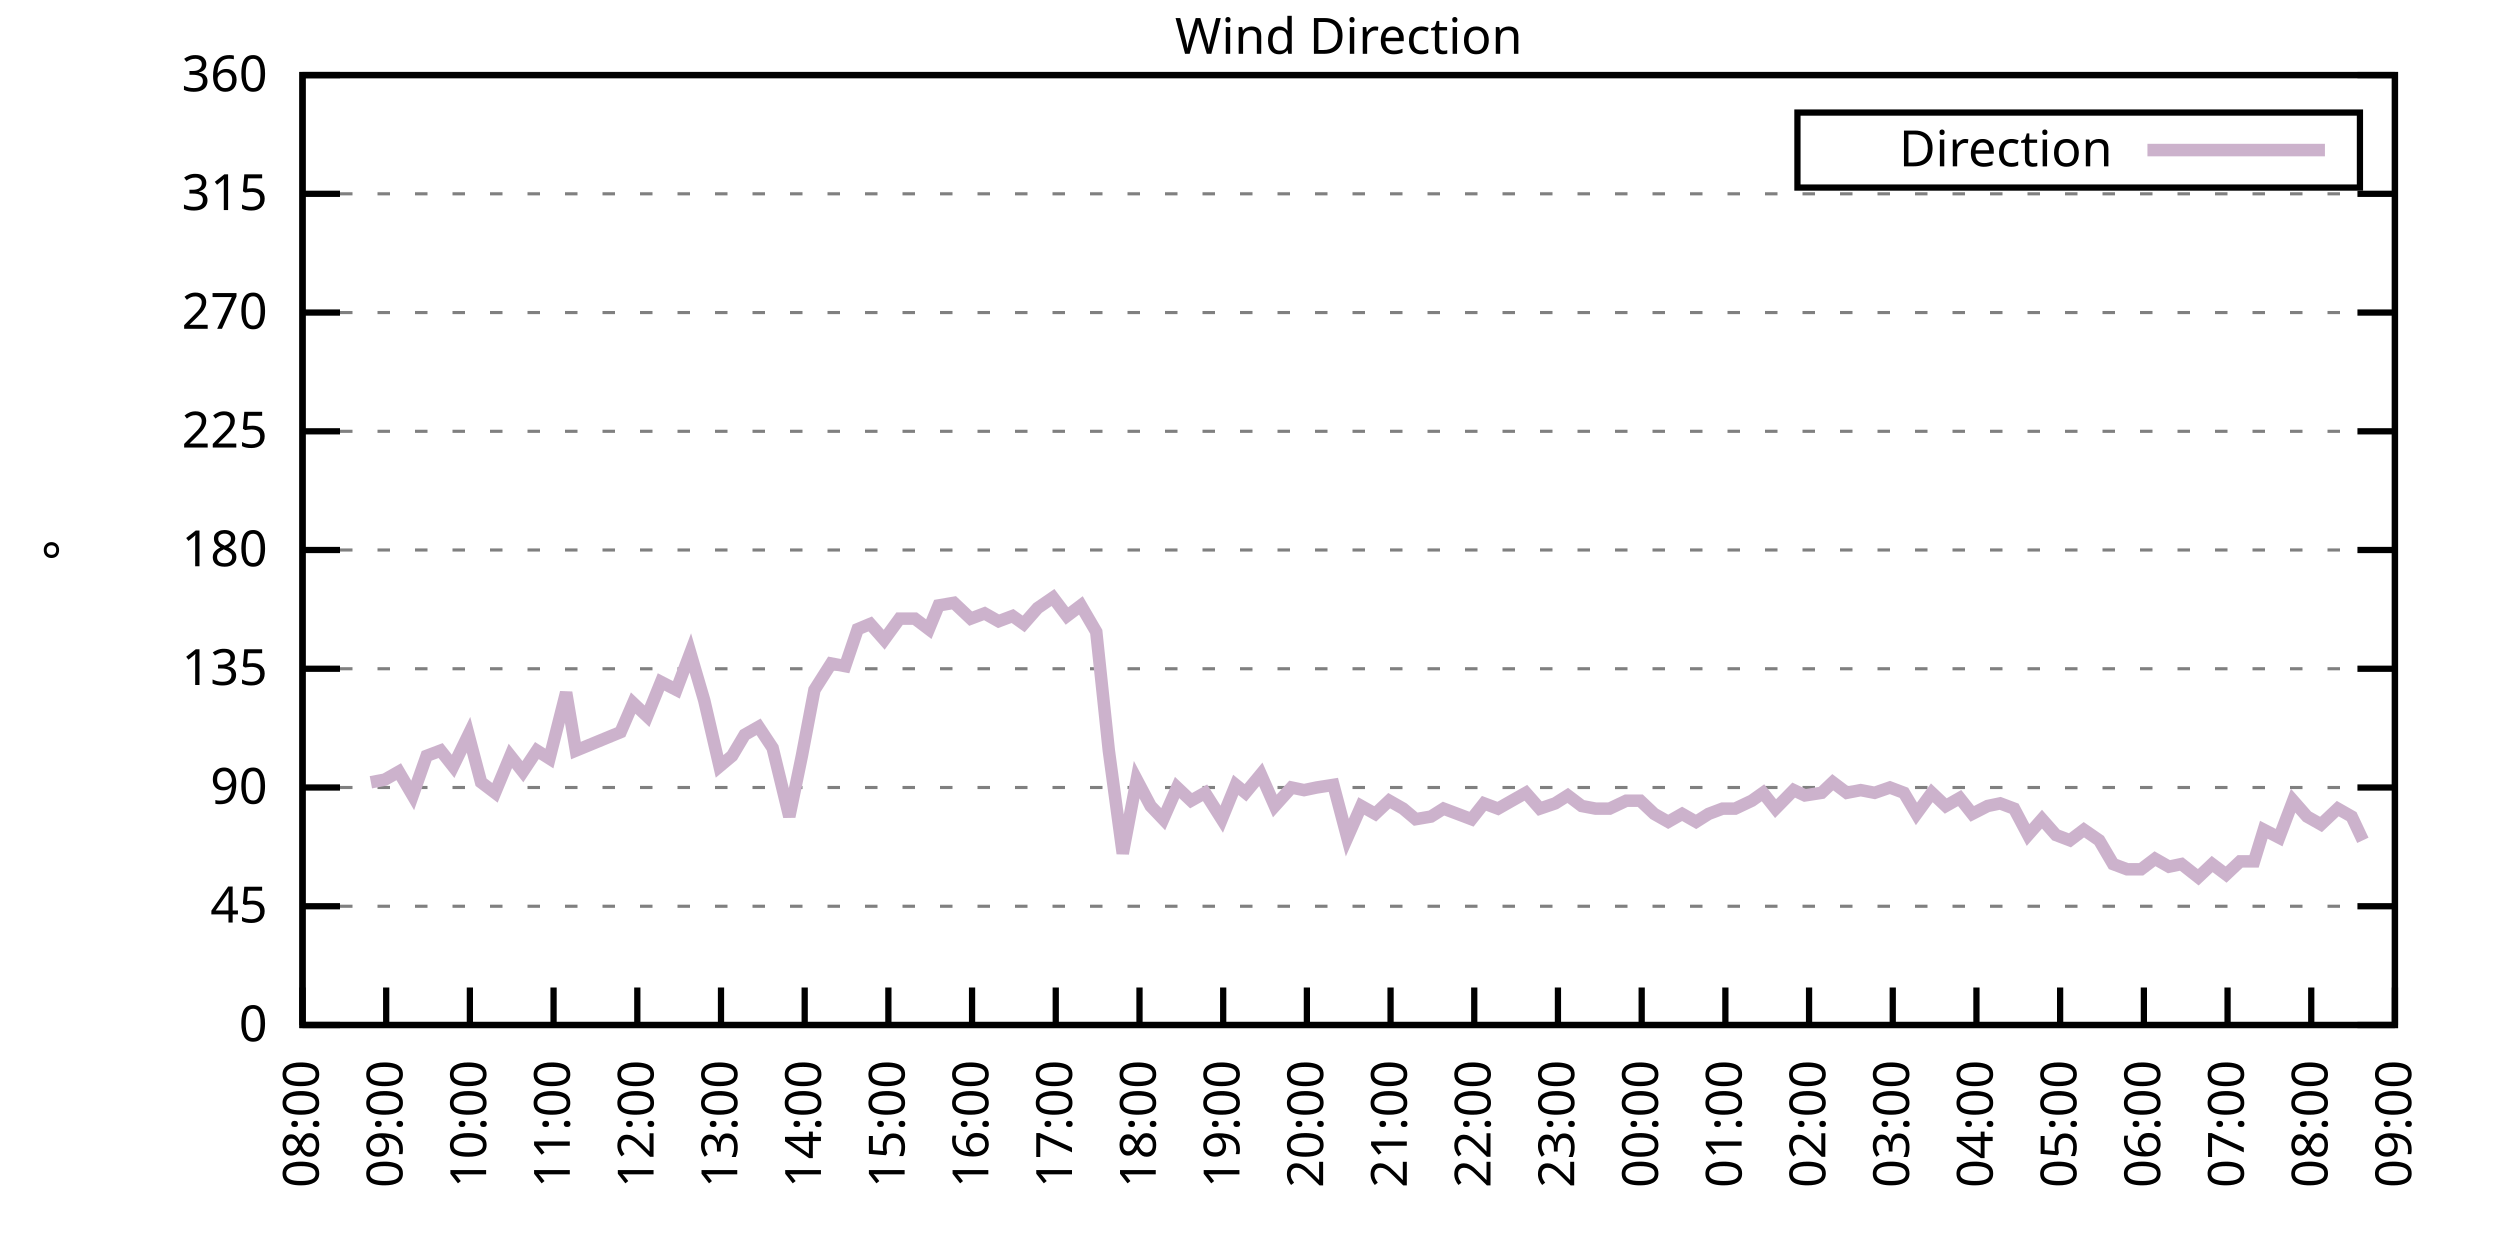
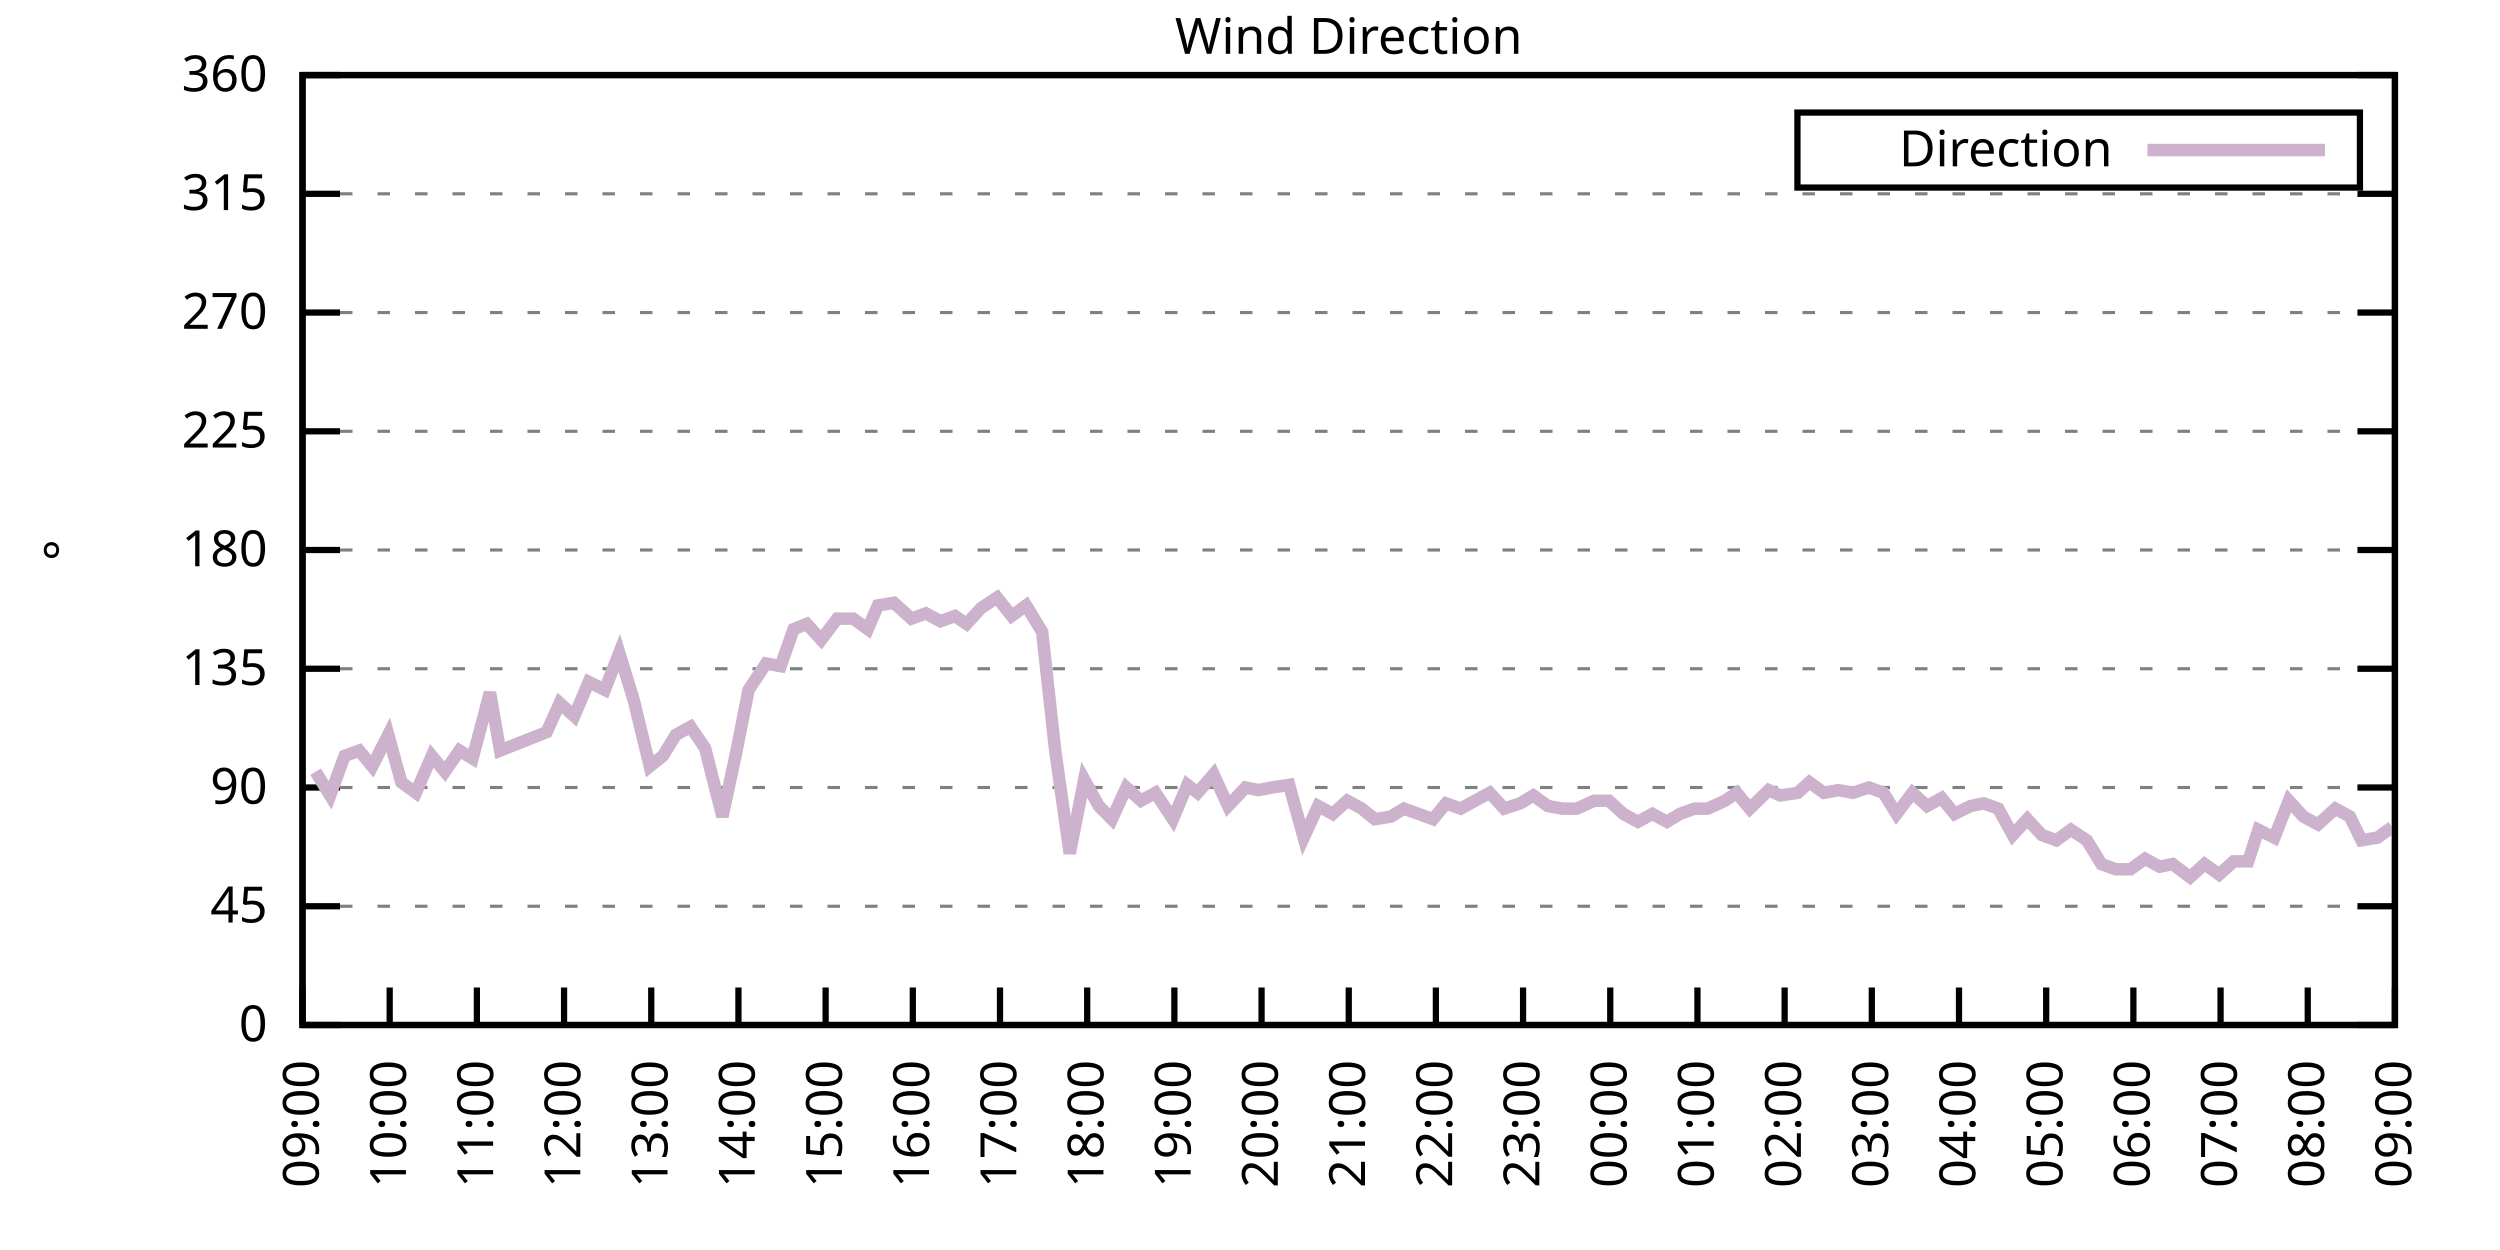
<svg xmlns="http://www.w3.org/2000/svg" xmlns:xlink="http://www.w3.org/1999/xlink" width="400" height="200" viewBox="0 0 400 200">
  <g id="gnuplot_canvas">
    <rect x="0" y="0" width="400" height="200" fill="none" />
    <defs>
      <circle id="gpDot" r="0.5" stroke-width="0.5" stroke="currentColor" />
      <path id="gpPt0" stroke-width="0.333" stroke="currentColor" d="M-1,0 h2 M0,-1 v2" />
      <path id="gpPt1" stroke-width="0.333" stroke="currentColor" d="M-1,-1 L1,1 M1,-1 L-1,1" />
      <path id="gpPt2" stroke-width="0.333" stroke="currentColor" d="M-1,0 L1,0 M0,-1 L0,1 M-1,-1 L1,1 M-1,1 L1,-1" />
      <rect id="gpPt3" stroke-width="0.333" stroke="currentColor" x="-1" y="-1" width="2" height="2" />
      <rect id="gpPt4" stroke-width="0.333" stroke="currentColor" fill="currentColor" x="-1" y="-1" width="2" height="2" />
      <circle id="gpPt5" stroke-width="0.333" stroke="currentColor" cx="0" cy="0" r="1" />
      <use xlink:href="#gpPt5" id="gpPt6" fill="currentColor" stroke="none" />
      <path id="gpPt7" stroke-width="0.333" stroke="currentColor" d="M0,-1.33 L-1.33,0.67 L1.33,0.67 z" />
      <use xlink:href="#gpPt7" id="gpPt8" fill="currentColor" stroke="none" />
      <use xlink:href="#gpPt7" id="gpPt9" stroke="currentColor" transform="rotate(180)" />
      <use xlink:href="#gpPt9" id="gpPt10" fill="currentColor" stroke="none" />
      <use xlink:href="#gpPt3" id="gpPt11" stroke="currentColor" transform="rotate(45)" />
      <use xlink:href="#gpPt11" id="gpPt12" fill="currentColor" stroke="none" />
      <path id="gpPt13" stroke-width="0.333" stroke="currentColor" d="M0,1.330 L1.265,0.411 L0.782,-1.067 L-0.782,-1.076 L-1.265,0.411 z" />
      <use xlink:href="#gpPt13" id="gpPt14" fill="currentColor" stroke="none" />
      <filter id="textbox" filterUnits="objectBoundingBox" x="0" y="0" height="1" width="1">
        <feFlood flood-color="white" flood-opacity="1" result="bgnd" />
        <feComposite in="SourceGraphic" in2="bgnd" operator="atop" />
      </filter>
      <filter id="greybox" filterUnits="objectBoundingBox" x="0" y="0" height="1" width="1">
        <feFlood flood-color="lightgrey" flood-opacity="1" result="grey" />
        <feComposite in="SourceGraphic" in2="grey" operator="atop" />
      </filter>
    </defs>
    <g fill="none" color="white" stroke="currentColor" stroke-width="1.00" stroke-linecap="butt" stroke-linejoin="miter">
</g>
    <g fill="none" color="black" stroke="currentColor" stroke-width="1.00" stroke-linecap="butt" stroke-linejoin="miter">
      <g stroke="none" shape-rendering="crispEdges">
        <polygon fill="rgb(255, 255, 255)" points="48.40,164.00 383.18,164.00 383.18,12.02 48.40,12.02 " />
      </g>
    </g>
    <g fill="none" color="black" stroke="currentColor" stroke-width="1.00" stroke-linecap="butt" stroke-linejoin="miter">
</g>
    <g fill="none" color="black" stroke="black" stroke-width="0.50" stroke-linecap="butt" stroke-linejoin="miter">
</g>
    <g fill="none" color="gray" stroke="currentColor" stroke-width="0.50" stroke-linecap="butt" stroke-linejoin="miter">
      <path stroke="gray" stroke-dasharray="2,4" class="gridline" d="M48.40,164.00 L383.19,164.00  " />
    </g>
    <g fill="none" color="gray" stroke="gray" stroke-width="1.00" stroke-linecap="butt" stroke-linejoin="miter">
</g>
    <g fill="none" color="black" stroke="currentColor" stroke-width="1.00" stroke-linecap="butt" stroke-linejoin="miter">
      <path stroke="black" d="M48.40,164.00 L54.40,164.00 M383.19,164.00 L377.19,164.00  " />
      <g transform="translate(42.80,166.60)" stroke="none" fill="black" font-family="Sans" font-size="8.00" text-anchor="end">
        <text>
          <tspan font-family="Sans"> 0</tspan>
        </text>
      </g>
    </g>
    <g fill="none" color="black" stroke="currentColor" stroke-width="1.00" stroke-linecap="butt" stroke-linejoin="miter">
</g>
    <g fill="none" color="black" stroke="black" stroke-width="0.50" stroke-linecap="butt" stroke-linejoin="miter">
</g>
    <g fill="none" color="gray" stroke="currentColor" stroke-width="0.50" stroke-linecap="butt" stroke-linejoin="miter">
      <path stroke="gray" stroke-dasharray="2,4" class="gridline" d="M48.40,145.00 L383.19,145.00  " />
    </g>
    <g fill="none" color="gray" stroke="gray" stroke-width="1.00" stroke-linecap="butt" stroke-linejoin="miter">
</g>
    <g fill="none" color="black" stroke="currentColor" stroke-width="1.00" stroke-linecap="butt" stroke-linejoin="miter">
      <path stroke="black" d="M48.40,145.00 L54.40,145.00 M383.19,145.00 L377.19,145.00  " />
      <g transform="translate(42.80,147.60)" stroke="none" fill="black" font-family="Sans" font-size="8.00" text-anchor="end">
        <text>
          <tspan font-family="Sans"> 45</tspan>
        </text>
      </g>
    </g>
    <g fill="none" color="black" stroke="currentColor" stroke-width="1.00" stroke-linecap="butt" stroke-linejoin="miter">
</g>
    <g fill="none" color="black" stroke="black" stroke-width="0.50" stroke-linecap="butt" stroke-linejoin="miter">
</g>
    <g fill="none" color="gray" stroke="currentColor" stroke-width="0.50" stroke-linecap="butt" stroke-linejoin="miter">
      <path stroke="gray" stroke-dasharray="2,4" class="gridline" d="M48.40,126.00 L383.19,126.00  " />
    </g>
    <g fill="none" color="gray" stroke="gray" stroke-width="1.00" stroke-linecap="butt" stroke-linejoin="miter">
</g>
    <g fill="none" color="black" stroke="currentColor" stroke-width="1.00" stroke-linecap="butt" stroke-linejoin="miter">
      <path stroke="black" d="M48.40,126.00 L54.40,126.00 M383.19,126.00 L377.19,126.00  " />
      <g transform="translate(42.80,128.60)" stroke="none" fill="black" font-family="Sans" font-size="8.00" text-anchor="end">
        <text>
          <tspan font-family="Sans"> 90</tspan>
        </text>
      </g>
    </g>
    <g fill="none" color="black" stroke="currentColor" stroke-width="1.00" stroke-linecap="butt" stroke-linejoin="miter">
</g>
    <g fill="none" color="black" stroke="black" stroke-width="0.50" stroke-linecap="butt" stroke-linejoin="miter">
</g>
    <g fill="none" color="gray" stroke="currentColor" stroke-width="0.50" stroke-linecap="butt" stroke-linejoin="miter">
      <path stroke="gray" stroke-dasharray="2,4" class="gridline" d="M48.40,107.00 L383.19,107.00  " />
    </g>
    <g fill="none" color="gray" stroke="gray" stroke-width="1.00" stroke-linecap="butt" stroke-linejoin="miter">
</g>
    <g fill="none" color="black" stroke="currentColor" stroke-width="1.00" stroke-linecap="butt" stroke-linejoin="miter">
      <path stroke="black" d="M48.40,107.00 L54.40,107.00 M383.19,107.00 L377.19,107.00  " />
      <g transform="translate(42.80,109.60)" stroke="none" fill="black" font-family="Sans" font-size="8.00" text-anchor="end">
        <text>
          <tspan font-family="Sans"> 135</tspan>
        </text>
      </g>
    </g>
    <g fill="none" color="black" stroke="currentColor" stroke-width="1.00" stroke-linecap="butt" stroke-linejoin="miter">
</g>
    <g fill="none" color="black" stroke="black" stroke-width="0.50" stroke-linecap="butt" stroke-linejoin="miter">
</g>
    <g fill="none" color="gray" stroke="currentColor" stroke-width="0.50" stroke-linecap="butt" stroke-linejoin="miter">
      <path stroke="gray" stroke-dasharray="2,4" class="gridline" d="M48.40,88.00 L383.19,88.00  " />
    </g>
    <g fill="none" color="gray" stroke="gray" stroke-width="1.00" stroke-linecap="butt" stroke-linejoin="miter">
</g>
    <g fill="none" color="black" stroke="currentColor" stroke-width="1.00" stroke-linecap="butt" stroke-linejoin="miter">
      <path stroke="black" d="M48.40,88.00 L54.40,88.00 M383.19,88.00 L377.19,88.00  " />
      <g transform="translate(42.80,90.60)" stroke="none" fill="black" font-family="Sans" font-size="8.00" text-anchor="end">
        <text>
          <tspan font-family="Sans"> 180</tspan>
        </text>
      </g>
    </g>
    <g fill="none" color="black" stroke="currentColor" stroke-width="1.00" stroke-linecap="butt" stroke-linejoin="miter">
</g>
    <g fill="none" color="black" stroke="black" stroke-width="0.50" stroke-linecap="butt" stroke-linejoin="miter">
</g>
    <g fill="none" color="gray" stroke="currentColor" stroke-width="0.50" stroke-linecap="butt" stroke-linejoin="miter">
      <path stroke="gray" stroke-dasharray="2,4" class="gridline" d="M48.40,69.01 L383.19,69.01  " />
    </g>
    <g fill="none" color="gray" stroke="gray" stroke-width="1.00" stroke-linecap="butt" stroke-linejoin="miter">
</g>
    <g fill="none" color="black" stroke="currentColor" stroke-width="1.00" stroke-linecap="butt" stroke-linejoin="miter">
      <path stroke="black" d="M48.40,69.01 L54.40,69.01 M383.19,69.01 L377.19,69.01  " />
      <g transform="translate(42.80,71.61)" stroke="none" fill="black" font-family="Sans" font-size="8.00" text-anchor="end">
        <text>
          <tspan font-family="Sans"> 225</tspan>
        </text>
      </g>
    </g>
    <g fill="none" color="black" stroke="currentColor" stroke-width="1.00" stroke-linecap="butt" stroke-linejoin="miter">
</g>
    <g fill="none" color="black" stroke="black" stroke-width="0.50" stroke-linecap="butt" stroke-linejoin="miter">
</g>
    <g fill="none" color="gray" stroke="currentColor" stroke-width="0.50" stroke-linecap="butt" stroke-linejoin="miter">
      <path stroke="gray" stroke-dasharray="2,4" class="gridline" d="M48.40,50.01 L383.19,50.01  " />
    </g>
    <g fill="none" color="gray" stroke="gray" stroke-width="1.00" stroke-linecap="butt" stroke-linejoin="miter">
</g>
    <g fill="none" color="black" stroke="currentColor" stroke-width="1.00" stroke-linecap="butt" stroke-linejoin="miter">
      <path stroke="black" d="M48.40,50.01 L54.40,50.01 M383.19,50.01 L377.19,50.01  " />
      <g transform="translate(42.80,52.61)" stroke="none" fill="black" font-family="Sans" font-size="8.00" text-anchor="end">
        <text>
          <tspan font-family="Sans"> 270</tspan>
        </text>
      </g>
    </g>
    <g fill="none" color="black" stroke="currentColor" stroke-width="1.00" stroke-linecap="butt" stroke-linejoin="miter">
</g>
    <g fill="none" color="black" stroke="black" stroke-width="0.50" stroke-linecap="butt" stroke-linejoin="miter">
</g>
    <g fill="none" color="gray" stroke="currentColor" stroke-width="0.50" stroke-linecap="butt" stroke-linejoin="miter">
      <path stroke="gray" stroke-dasharray="2,4" class="gridline" d="M48.40,31.01 L383.19,31.01  " />
    </g>
    <g fill="none" color="gray" stroke="gray" stroke-width="1.00" stroke-linecap="butt" stroke-linejoin="miter">
</g>
    <g fill="none" color="black" stroke="currentColor" stroke-width="1.00" stroke-linecap="butt" stroke-linejoin="miter">
      <path stroke="black" d="M48.40,31.01 L54.40,31.01 M383.19,31.01 L377.19,31.01  " />
      <g transform="translate(42.80,33.61)" stroke="none" fill="black" font-family="Sans" font-size="8.00" text-anchor="end">
        <text>
          <tspan font-family="Sans"> 315</tspan>
        </text>
      </g>
    </g>
    <g fill="none" color="black" stroke="currentColor" stroke-width="1.00" stroke-linecap="butt" stroke-linejoin="miter">
</g>
    <g fill="none" color="black" stroke="black" stroke-width="0.50" stroke-linecap="butt" stroke-linejoin="miter">
</g>
    <g fill="none" color="gray" stroke="currentColor" stroke-width="0.50" stroke-linecap="butt" stroke-linejoin="miter">
      <path stroke="gray" stroke-dasharray="2,4" class="gridline" d="M48.40,12.01 L383.19,12.01  " />
    </g>
    <g fill="none" color="gray" stroke="gray" stroke-width="1.00" stroke-linecap="butt" stroke-linejoin="miter">
</g>
    <g fill="none" color="black" stroke="currentColor" stroke-width="1.00" stroke-linecap="butt" stroke-linejoin="miter">
      <path stroke="black" d="M48.40,12.01 L54.40,12.01 M383.19,12.01 L377.19,12.01  " />
      <g transform="translate(42.80,14.61)" stroke="none" fill="black" font-family="Sans" font-size="8.00" text-anchor="end">
        <text>
          <tspan font-family="Sans"> 360</tspan>
        </text>
      </g>
    </g>
    <g fill="none" color="black" stroke="currentColor" stroke-width="1.00" stroke-linecap="butt" stroke-linejoin="miter">
      <path stroke="black" d="M48.40,164.00 L48.40,158.00  " />
      <g transform="translate(51.00,169.60) rotate(270.00)" stroke="none" fill="black" font-family="Sans" font-size="8.00" text-anchor="end">
        <text>
-           <tspan font-family="Sans">08:00</tspan>
-         </text>
-       </g>
-     </g>
-     <g fill="none" color="black" stroke="currentColor" stroke-width="1.00" stroke-linecap="butt" stroke-linejoin="miter">
-       <path stroke="black" d="M61.79,164.00 L61.79,158.00  " />
-       <g transform="translate(64.39,169.60) rotate(270.00)" stroke="none" fill="black" font-family="Sans" font-size="8.00" text-anchor="end">
-         <text>
          <tspan font-family="Sans">09:00</tspan>
        </text>
      </g>
    </g>
    <g fill="none" color="black" stroke="currentColor" stroke-width="1.00" stroke-linecap="butt" stroke-linejoin="miter">
-       <path stroke="black" d="M75.18,164.00 L75.18,158.00  " />
-       <g transform="translate(77.78,169.60) rotate(270.00)" stroke="none" fill="black" font-family="Sans" font-size="8.00" text-anchor="end">
+       <path stroke="black" d="M62.35,164.00 L62.35,158.00  " />
+       <g transform="translate(64.95,169.60) rotate(270.00)" stroke="none" fill="black" font-family="Sans" font-size="8.00" text-anchor="end">
        <text>
          <tspan font-family="Sans">10:00</tspan>
        </text>
      </g>
    </g>
    <g fill="none" color="black" stroke="currentColor" stroke-width="1.00" stroke-linecap="butt" stroke-linejoin="miter">
-       <path stroke="black" d="M88.57,164.00 L88.57,158.00  " />
-       <g transform="translate(91.17,169.60) rotate(270.00)" stroke="none" fill="black" font-family="Sans" font-size="8.00" text-anchor="end">
+       <path stroke="black" d="M76.30,164.00 L76.30,158.00  " />
+       <g transform="translate(78.90,169.60) rotate(270.00)" stroke="none" fill="black" font-family="Sans" font-size="8.00" text-anchor="end">
        <text>
          <tspan font-family="Sans">11:00</tspan>
        </text>
      </g>
    </g>
    <g fill="none" color="black" stroke="currentColor" stroke-width="1.00" stroke-linecap="butt" stroke-linejoin="miter">
-       <path stroke="black" d="M101.97,164.00 L101.97,158.00  " />
-       <g transform="translate(104.57,169.60) rotate(270.00)" stroke="none" fill="black" font-family="Sans" font-size="8.00" text-anchor="end">
+       <path stroke="black" d="M90.25,164.00 L90.25,158.00  " />
+       <g transform="translate(92.85,169.60) rotate(270.00)" stroke="none" fill="black" font-family="Sans" font-size="8.00" text-anchor="end">
        <text>
          <tspan font-family="Sans">12:00</tspan>
        </text>
      </g>
    </g>
    <g fill="none" color="black" stroke="currentColor" stroke-width="1.00" stroke-linecap="butt" stroke-linejoin="miter">
-       <path stroke="black" d="M115.36,164.00 L115.36,158.00  " />
-       <g transform="translate(117.96,169.60) rotate(270.00)" stroke="none" fill="black" font-family="Sans" font-size="8.00" text-anchor="end">
+       <path stroke="black" d="M104.20,164.00 L104.20,158.00  " />
+       <g transform="translate(106.80,169.60) rotate(270.00)" stroke="none" fill="black" font-family="Sans" font-size="8.00" text-anchor="end">
        <text>
          <tspan font-family="Sans">13:00</tspan>
        </text>
      </g>
    </g>
    <g fill="none" color="black" stroke="currentColor" stroke-width="1.00" stroke-linecap="butt" stroke-linejoin="miter">
-       <path stroke="black" d="M128.75,164.00 L128.75,158.00  " />
-       <g transform="translate(131.35,169.60) rotate(270.00)" stroke="none" fill="black" font-family="Sans" font-size="8.00" text-anchor="end">
+       <path stroke="black" d="M118.15,164.00 L118.15,158.00  " />
+       <g transform="translate(120.75,169.60) rotate(270.00)" stroke="none" fill="black" font-family="Sans" font-size="8.00" text-anchor="end">
        <text>
          <tspan font-family="Sans">14:00</tspan>
        </text>
      </g>
    </g>
    <g fill="none" color="black" stroke="currentColor" stroke-width="1.00" stroke-linecap="butt" stroke-linejoin="miter">
-       <path stroke="black" d="M142.14,164.00 L142.14,158.00  " />
-       <g transform="translate(144.74,169.60) rotate(270.00)" stroke="none" fill="black" font-family="Sans" font-size="8.00" text-anchor="end">
+       <path stroke="black" d="M132.10,164.00 L132.10,158.00  " />
+       <g transform="translate(134.70,169.60) rotate(270.00)" stroke="none" fill="black" font-family="Sans" font-size="8.00" text-anchor="end">
        <text>
          <tspan font-family="Sans">15:00</tspan>
        </text>
      </g>
    </g>
    <g fill="none" color="black" stroke="currentColor" stroke-width="1.00" stroke-linecap="butt" stroke-linejoin="miter">
-       <path stroke="black" d="M155.53,164.00 L155.53,158.00  " />
-       <g transform="translate(158.13,169.60) rotate(270.00)" stroke="none" fill="black" font-family="Sans" font-size="8.00" text-anchor="end">
+       <path stroke="black" d="M146.05,164.00 L146.05,158.00  " />
+       <g transform="translate(148.65,169.60) rotate(270.00)" stroke="none" fill="black" font-family="Sans" font-size="8.00" text-anchor="end">
        <text>
          <tspan font-family="Sans">16:00</tspan>
        </text>
      </g>
    </g>
    <g fill="none" color="black" stroke="currentColor" stroke-width="1.00" stroke-linecap="butt" stroke-linejoin="miter">
-       <path stroke="black" d="M168.92,164.00 L168.92,158.00  " />
-       <g transform="translate(171.52,169.60) rotate(270.00)" stroke="none" fill="black" font-family="Sans" font-size="8.00" text-anchor="end">
+       <path stroke="black" d="M160.00,164.00 L160.00,158.00  " />
+       <g transform="translate(162.60,169.60) rotate(270.00)" stroke="none" fill="black" font-family="Sans" font-size="8.00" text-anchor="end">
        <text>
          <tspan font-family="Sans">17:00</tspan>
        </text>
      </g>
    </g>
    <g fill="none" color="black" stroke="currentColor" stroke-width="1.00" stroke-linecap="butt" stroke-linejoin="miter">
-       <path stroke="black" d="M182.32,164.00 L182.32,158.00  " />
-       <g transform="translate(184.92,169.60) rotate(270.00)" stroke="none" fill="black" font-family="Sans" font-size="8.00" text-anchor="end">
+       <path stroke="black" d="M173.95,164.00 L173.95,158.00  " />
+       <g transform="translate(176.55,169.60) rotate(270.00)" stroke="none" fill="black" font-family="Sans" font-size="8.00" text-anchor="end">
        <text>
          <tspan font-family="Sans">18:00</tspan>
        </text>
      </g>
    </g>
    <g fill="none" color="black" stroke="currentColor" stroke-width="1.00" stroke-linecap="butt" stroke-linejoin="miter">
-       <path stroke="black" d="M195.71,164.00 L195.71,158.00  " />
-       <g transform="translate(198.31,169.60) rotate(270.00)" stroke="none" fill="black" font-family="Sans" font-size="8.00" text-anchor="end">
+       <path stroke="black" d="M187.90,164.00 L187.90,158.00  " />
+       <g transform="translate(190.50,169.60) rotate(270.00)" stroke="none" fill="black" font-family="Sans" font-size="8.00" text-anchor="end">
        <text>
          <tspan font-family="Sans">19:00</tspan>
        </text>
      </g>
    </g>
    <g fill="none" color="black" stroke="currentColor" stroke-width="1.00" stroke-linecap="butt" stroke-linejoin="miter">
-       <path stroke="black" d="M209.10,164.00 L209.10,158.00  " />
-       <g transform="translate(211.70,169.60) rotate(270.00)" stroke="none" fill="black" font-family="Sans" font-size="8.00" text-anchor="end">
+       <path stroke="black" d="M201.85,164.00 L201.85,158.00  " />
+       <g transform="translate(204.45,169.60) rotate(270.00)" stroke="none" fill="black" font-family="Sans" font-size="8.00" text-anchor="end">
        <text>
          <tspan font-family="Sans">20:00</tspan>
        </text>
      </g>
    </g>
    <g fill="none" color="black" stroke="currentColor" stroke-width="1.00" stroke-linecap="butt" stroke-linejoin="miter">
-       <path stroke="black" d="M222.49,164.00 L222.49,158.00  " />
-       <g transform="translate(225.09,169.60) rotate(270.00)" stroke="none" fill="black" font-family="Sans" font-size="8.00" text-anchor="end">
+       <path stroke="black" d="M215.80,164.00 L215.80,158.00  " />
+       <g transform="translate(218.40,169.60) rotate(270.00)" stroke="none" fill="black" font-family="Sans" font-size="8.00" text-anchor="end">
        <text>
          <tspan font-family="Sans">21:00</tspan>
        </text>
      </g>
    </g>
    <g fill="none" color="black" stroke="currentColor" stroke-width="1.00" stroke-linecap="butt" stroke-linejoin="miter">
-       <path stroke="black" d="M235.88,164.00 L235.88,158.00  " />
-       <g transform="translate(238.48,169.60) rotate(270.00)" stroke="none" fill="black" font-family="Sans" font-size="8.00" text-anchor="end">
+       <path stroke="black" d="M229.74,164.00 L229.74,158.00  " />
+       <g transform="translate(232.34,169.60) rotate(270.00)" stroke="none" fill="black" font-family="Sans" font-size="8.00" text-anchor="end">
        <text>
          <tspan font-family="Sans">22:00</tspan>
        </text>
      </g>
    </g>
    <g fill="none" color="black" stroke="currentColor" stroke-width="1.00" stroke-linecap="butt" stroke-linejoin="miter">
-       <path stroke="black" d="M249.27,164.00 L249.27,158.00  " />
-       <g transform="translate(251.87,169.60) rotate(270.00)" stroke="none" fill="black" font-family="Sans" font-size="8.00" text-anchor="end">
+       <path stroke="black" d="M243.69,164.00 L243.69,158.00  " />
+       <g transform="translate(246.29,169.60) rotate(270.00)" stroke="none" fill="black" font-family="Sans" font-size="8.00" text-anchor="end">
        <text>
          <tspan font-family="Sans">23:00</tspan>
        </text>
      </g>
    </g>
    <g fill="none" color="black" stroke="currentColor" stroke-width="1.00" stroke-linecap="butt" stroke-linejoin="miter">
-       <path stroke="black" d="M262.67,164.00 L262.67,158.00  " />
-       <g transform="translate(265.27,169.60) rotate(270.00)" stroke="none" fill="black" font-family="Sans" font-size="8.00" text-anchor="end">
+       <path stroke="black" d="M257.64,164.00 L257.64,158.00  " />
+       <g transform="translate(260.24,169.60) rotate(270.00)" stroke="none" fill="black" font-family="Sans" font-size="8.00" text-anchor="end">
        <text>
          <tspan font-family="Sans">00:00</tspan>
        </text>
      </g>
    </g>
    <g fill="none" color="black" stroke="currentColor" stroke-width="1.00" stroke-linecap="butt" stroke-linejoin="miter">
-       <path stroke="black" d="M276.06,164.00 L276.06,158.00  " />
-       <g transform="translate(278.66,169.60) rotate(270.00)" stroke="none" fill="black" font-family="Sans" font-size="8.00" text-anchor="end">
+       <path stroke="black" d="M271.59,164.00 L271.59,158.00  " />
+       <g transform="translate(274.19,169.60) rotate(270.00)" stroke="none" fill="black" font-family="Sans" font-size="8.00" text-anchor="end">
        <text>
          <tspan font-family="Sans">01:00</tspan>
        </text>
      </g>
    </g>
    <g fill="none" color="black" stroke="currentColor" stroke-width="1.00" stroke-linecap="butt" stroke-linejoin="miter">
-       <path stroke="black" d="M289.45,164.00 L289.45,158.00  " />
-       <g transform="translate(292.05,169.60) rotate(270.00)" stroke="none" fill="black" font-family="Sans" font-size="8.00" text-anchor="end">
+       <path stroke="black" d="M285.54,164.00 L285.54,158.00  " />
+       <g transform="translate(288.14,169.60) rotate(270.00)" stroke="none" fill="black" font-family="Sans" font-size="8.00" text-anchor="end">
        <text>
          <tspan font-family="Sans">02:00</tspan>
        </text>
      </g>
    </g>
    <g fill="none" color="black" stroke="currentColor" stroke-width="1.00" stroke-linecap="butt" stroke-linejoin="miter">
-       <path stroke="black" d="M302.84,164.00 L302.84,158.00  " />
-       <g transform="translate(305.44,169.60) rotate(270.00)" stroke="none" fill="black" font-family="Sans" font-size="8.00" text-anchor="end">
+       <path stroke="black" d="M299.49,164.00 L299.49,158.00  " />
+       <g transform="translate(302.09,169.60) rotate(270.00)" stroke="none" fill="black" font-family="Sans" font-size="8.00" text-anchor="end">
        <text>
          <tspan font-family="Sans">03:00</tspan>
        </text>
      </g>
    </g>
    <g fill="none" color="black" stroke="currentColor" stroke-width="1.00" stroke-linecap="butt" stroke-linejoin="miter">
-       <path stroke="black" d="M316.23,164.00 L316.23,158.00  " />
-       <g transform="translate(318.83,169.60) rotate(270.00)" stroke="none" fill="black" font-family="Sans" font-size="8.00" text-anchor="end">
+       <path stroke="black" d="M313.44,164.00 L313.44,158.00  " />
+       <g transform="translate(316.04,169.60) rotate(270.00)" stroke="none" fill="black" font-family="Sans" font-size="8.00" text-anchor="end">
        <text>
          <tspan font-family="Sans">04:00</tspan>
        </text>
      </g>
    </g>
    <g fill="none" color="black" stroke="currentColor" stroke-width="1.00" stroke-linecap="butt" stroke-linejoin="miter">
-       <path stroke="black" d="M329.62,164.00 L329.62,158.00  " />
-       <g transform="translate(332.22,169.60) rotate(270.00)" stroke="none" fill="black" font-family="Sans" font-size="8.00" text-anchor="end">
+       <path stroke="black" d="M327.39,164.00 L327.39,158.00  " />
+       <g transform="translate(329.99,169.60) rotate(270.00)" stroke="none" fill="black" font-family="Sans" font-size="8.00" text-anchor="end">
        <text>
          <tspan font-family="Sans">05:00</tspan>
        </text>
      </g>
    </g>
    <g fill="none" color="black" stroke="currentColor" stroke-width="1.00" stroke-linecap="butt" stroke-linejoin="miter">
-       <path stroke="black" d="M343.02,164.00 L343.02,158.00  " />
-       <g transform="translate(345.62,169.60) rotate(270.00)" stroke="none" fill="black" font-family="Sans" font-size="8.00" text-anchor="end">
+       <path stroke="black" d="M341.34,164.00 L341.34,158.00  " />
+       <g transform="translate(343.94,169.60) rotate(270.00)" stroke="none" fill="black" font-family="Sans" font-size="8.00" text-anchor="end">
        <text>
          <tspan font-family="Sans">06:00</tspan>
        </text>
      </g>
    </g>
    <g fill="none" color="black" stroke="currentColor" stroke-width="1.00" stroke-linecap="butt" stroke-linejoin="miter">
-       <path stroke="black" d="M356.41,164.00 L356.41,158.00  " />
-       <g transform="translate(359.01,169.60) rotate(270.00)" stroke="none" fill="black" font-family="Sans" font-size="8.00" text-anchor="end">
+       <path stroke="black" d="M355.29,164.00 L355.29,158.00  " />
+       <g transform="translate(357.89,169.60) rotate(270.00)" stroke="none" fill="black" font-family="Sans" font-size="8.00" text-anchor="end">
        <text>
          <tspan font-family="Sans">07:00</tspan>
        </text>
      </g>
    </g>
    <g fill="none" color="black" stroke="currentColor" stroke-width="1.00" stroke-linecap="butt" stroke-linejoin="miter">
-       <path stroke="black" d="M369.80,164.00 L369.80,158.00  " />
-       <g transform="translate(372.40,169.60) rotate(270.00)" stroke="none" fill="black" font-family="Sans" font-size="8.00" text-anchor="end">
+       <path stroke="black" d="M369.24,164.00 L369.24,158.00  " />
+       <g transform="translate(371.84,169.60) rotate(270.00)" stroke="none" fill="black" font-family="Sans" font-size="8.00" text-anchor="end">
        <text>
          <tspan font-family="Sans">08:00</tspan>
        </text>
      </g>
    </g>
    <g fill="none" color="black" stroke="currentColor" stroke-width="1.00" stroke-linecap="butt" stroke-linejoin="miter">
      <path stroke="black" d="M383.19,164.00 L383.19,158.00  " />
      <g transform="translate(385.79,169.60) rotate(270.00)" stroke="none" fill="black" font-family="Sans" font-size="8.00" text-anchor="end">
        <text>
          <tspan font-family="Sans">09:00</tspan>
        </text>
      </g>
    </g>
    <g fill="none" color="black" stroke="currentColor" stroke-width="1.00" stroke-linecap="butt" stroke-linejoin="miter">
</g>
    <g fill="none" color="black" stroke="currentColor" stroke-width="1.00" stroke-linecap="butt" stroke-linejoin="miter">
      <path stroke="black" d="M48.40,12.01 L48.40,164.00 L383.19,164.00 L383.19,12.01 L48.40,12.01 Z  " />
    </g>
    <g fill="none" color="black" stroke="currentColor" stroke-width="1.00" stroke-linecap="butt" stroke-linejoin="miter">
</g>
    <g fill="none" color="black" stroke="currentColor" stroke-width="1.00" stroke-linecap="butt" stroke-linejoin="miter">
      <path stroke="black" d="M287.59,30.01 L287.59,18.01 L377.59,18.01 L377.59,30.01 L287.59,30.01 Z  " />
    </g>
    <g id="Wind_direction_plot_1">
      <g fill="none" color="white" stroke="black" stroke-width="2.00" stroke-linecap="butt" stroke-linejoin="miter">
</g>
      <g fill="none" color="black" stroke="currentColor" stroke-width="2.00" stroke-linecap="butt" stroke-linejoin="miter">
        <g transform="translate(337.99,26.61)" stroke="none" fill="black" font-family="Sans" font-size="8.00" text-anchor="end">
          <text>
            <tspan font-family="Sans">Direction</tspan>
          </text>
        </g>
      </g>
      <g fill="none" color="black" stroke="currentColor" stroke-width="2.00" stroke-linecap="butt" stroke-linejoin="miter">
-         <path stroke="rgb(204, 178, 204)" d="M343.59,24.01 L371.99,24.01 M59.34,125.16 L61.57,124.74 L63.80,123.47 L66.03,127.27 L68.26,120.94 L70.50,120.09   L72.50,122.62 L74.96,117.56 L76.97,125.16 L79.20,126.85 L81.66,120.94 L83.66,123.47 L85.90,120.09 L87.91,121.36   L90.58,110.80 L92.15,120.09 L99.29,117.14 L101.30,112.49 L103.53,114.60 L105.76,109.11 L108.22,110.38 L110.45,104.47   L112.68,112.07 L115.13,122.62 L117.14,120.94 L119.15,117.56 L121.38,116.29 L123.62,119.67 L126.29,130.65 L128.30,120.94   L130.31,110.38 L132.99,106.16 L135.22,106.58 L137.23,100.67 L139.24,99.83 L141.47,102.36 L143.93,98.98 L146.38,98.98   L148.61,100.67 L150.18,96.87 L152.63,96.45 L155.31,98.98 L157.54,98.14 L159.77,99.40 L162.01,98.56 L163.79,99.83   L166.02,97.29 L168.48,95.60 L170.71,98.56 L172.94,96.87 L175.40,101.09 L177.41,120.09 L179.64,136.56 L181.87,124.74   L184.10,128.96 L186.11,131.07 L188.34,126.00 L190.57,128.11 L192.81,126.85 L195.48,131.07 L197.72,125.58 L199.28,126.85   L201.73,123.89 L203.97,128.96 L206.64,126.00 L208.65,126.42 L210.66,126.00 L213.34,125.58 L215.57,134.02 L217.80,128.96   L220.04,130.22 L222.27,128.11 L224.50,129.38 L226.51,131.07 L228.96,130.65 L230.97,129.38 L233.20,130.22 L235.44,131.07   L237.44,128.54 L239.68,129.38 L241.91,128.11 L244.14,126.85 L246.37,129.38 L248.83,128.54 L250.84,127.27 L253.07,128.96   L255.30,129.38 L257.53,129.38 L260.21,128.11 L262.44,128.11 L264.67,130.22 L266.91,131.49 L269.14,130.22 L271.37,131.49   L273.38,130.22 L275.61,129.38 L277.62,129.38 L280.30,128.11 L282.08,126.85 L284.09,129.38 L286.99,126.42 L288.78,127.27   L291.46,126.85 L293.24,125.16 L295.48,126.85 L297.71,126.42 L299.94,126.85 L302.39,126.00 L304.63,126.85 L306.63,130.22   L309.09,126.85 L311.32,128.96 L313.55,127.69 L315.56,130.22 L318.02,128.96 L320.03,128.54 L322.26,129.38 L324.49,133.60   L326.72,131.07 L328.95,133.60 L331.19,134.45 L333.42,132.76 L335.87,134.45 L338.10,138.25 L340.34,139.09 L342.57,139.09   L344.80,137.40 L347.03,138.67 L349.04,138.25 L351.72,140.36 L353.95,138.25 L356.18,139.93 L358.42,137.82 L360.65,137.82   L362.21,132.76 L364.66,134.02 L366.90,128.11 L369.13,130.65 L371.36,131.91 L374.04,129.38 L376.27,130.65 L378.06,134.45    " />
+         <path stroke="rgb(204, 178, 204)" d="M343.59,24.01 L371.99,24.01 M50.49,123.47 L52.82,127.27 L55.14,120.94 L57.47,120.09 L59.56,122.62 L62.12,117.56   L64.21,125.16 L66.53,126.85 L69.09,120.94 L71.18,123.47 L73.51,120.09 L75.60,121.36 L78.39,110.80 L80.02,120.09   L87.46,117.14 L89.55,112.49 L91.88,114.60 L94.20,109.11 L96.76,110.38 L99.08,104.47 L101.41,112.07 L103.97,122.62   L106.06,120.94 L108.15,117.56 L110.48,116.29 L112.80,119.67 L115.59,130.65 L117.68,120.94 L119.78,110.38 L122.57,106.16   L124.89,106.58 L126.98,100.67 L129.08,99.83 L131.40,102.36 L133.96,98.98 L136.51,98.98 L138.84,100.67 L140.47,96.87   L143.02,96.45 L145.81,98.98 L148.14,98.14 L150.46,99.40 L152.79,98.56 L154.65,99.83 L156.97,97.29 L159.53,95.60   L161.86,98.56 L164.18,96.87 L166.74,101.09 L168.83,120.09 L171.16,136.56 L173.48,124.74 L175.81,128.96 L177.90,131.07   L180.22,126.00 L182.55,128.11 L184.87,126.85 L187.66,131.07 L189.99,125.58 L191.62,126.85 L194.17,123.89 L196.50,128.96   L199.29,126.00 L201.38,126.42 L203.47,126.00 L206.26,125.58 L208.59,134.02 L210.91,128.96 L213.24,130.22 L215.56,128.11   L217.89,129.38 L219.98,131.07 L222.54,130.65 L224.63,129.38 L226.95,130.22 L229.28,131.07 L231.37,128.54 L233.70,129.38   L236.02,128.11 L238.35,126.85 L240.67,129.38 L243.23,128.54 L245.32,127.27 L247.65,128.96 L249.97,129.38 L252.30,129.38   L255.09,128.11 L257.41,128.11 L259.74,130.22 L262.06,131.49 L264.39,130.22 L266.71,131.49 L268.80,130.22 L271.13,129.38   L273.22,129.38 L276.01,128.11 L277.87,126.85 L279.96,129.38 L282.99,126.42 L284.85,127.27 L287.64,126.85 L289.50,125.16   L291.82,126.85 L294.15,126.42 L296.47,126.85 L299.03,126.00 L301.35,126.85 L303.44,130.22 L306.00,126.85 L308.33,128.96   L310.65,127.69 L312.74,130.22 L315.30,128.96 L317.39,128.54 L319.72,129.38 L322.04,133.60 L324.37,131.07 L326.69,133.60   L329.02,134.45 L331.34,132.76 L333.90,134.45 L336.23,138.25 L338.55,139.09 L340.88,139.09 L343.20,137.40 L345.53,138.67   L347.62,138.25 L350.41,140.36 L352.73,138.25 L355.06,139.93 L357.38,137.82 L359.71,137.82 L361.34,132.76 L363.89,134.02   L366.22,128.11 L368.54,130.65 L370.87,131.91 L373.66,129.38 L375.98,130.65 L377.84,134.45 L380.40,134.02 L382.73,132.34    " />
      </g>
    </g>
    <g fill="none" color="black" stroke="currentColor" stroke-width="2.00" stroke-linecap="butt" stroke-linejoin="miter">
</g>
    <g fill="none" color="black" stroke="black" stroke-width="1.00" stroke-linecap="butt" stroke-linejoin="miter">
</g>
    <g fill="none" color="black" stroke="currentColor" stroke-width="1.00" stroke-linecap="butt" stroke-linejoin="miter">
      <path stroke="black" d="M48.40,12.01 L48.40,164.00 L383.19,164.00 L383.19,12.01 L48.40,12.01 Z  " />
      <g transform="translate(12.80,88.01) rotate(270.00)" stroke="none" fill="black" font-family="Sans" font-size="8.00" text-anchor="middle">
        <text>
          <tspan font-family="Sans">°</tspan>
        </text>
      </g>
    </g>
    <g fill="none" color="black" stroke="currentColor" stroke-width="1.00" stroke-linecap="butt" stroke-linejoin="miter">
</g>
    <g fill="none" color="black" stroke="currentColor" stroke-width="1.00" stroke-linecap="butt" stroke-linejoin="miter">
      <g transform="translate(215.79,8.61)" stroke="none" fill="black" font-family="Sans" font-size="8.00" text-anchor="middle">
        <text>
          <tspan font-family="Sans">Wind Direction</tspan>
        </text>
      </g>
    </g>
    <g fill="none" color="black" stroke="currentColor" stroke-width="1.00" stroke-linecap="butt" stroke-linejoin="miter">
</g>
  </g>
</svg>
